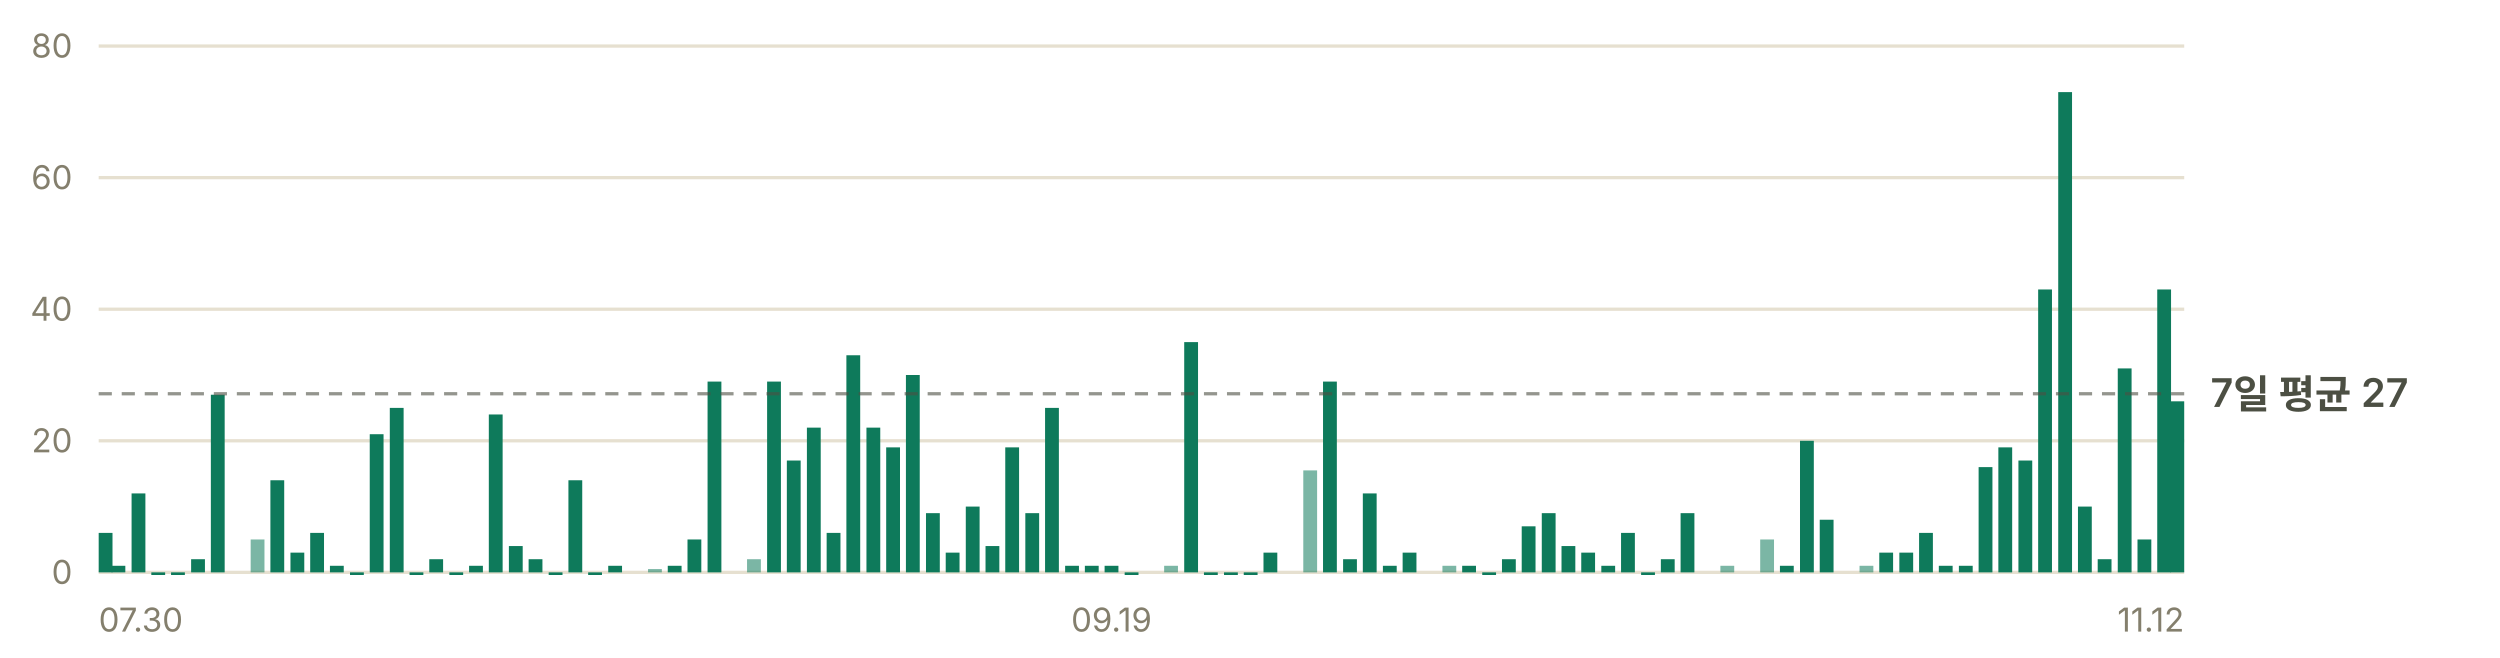
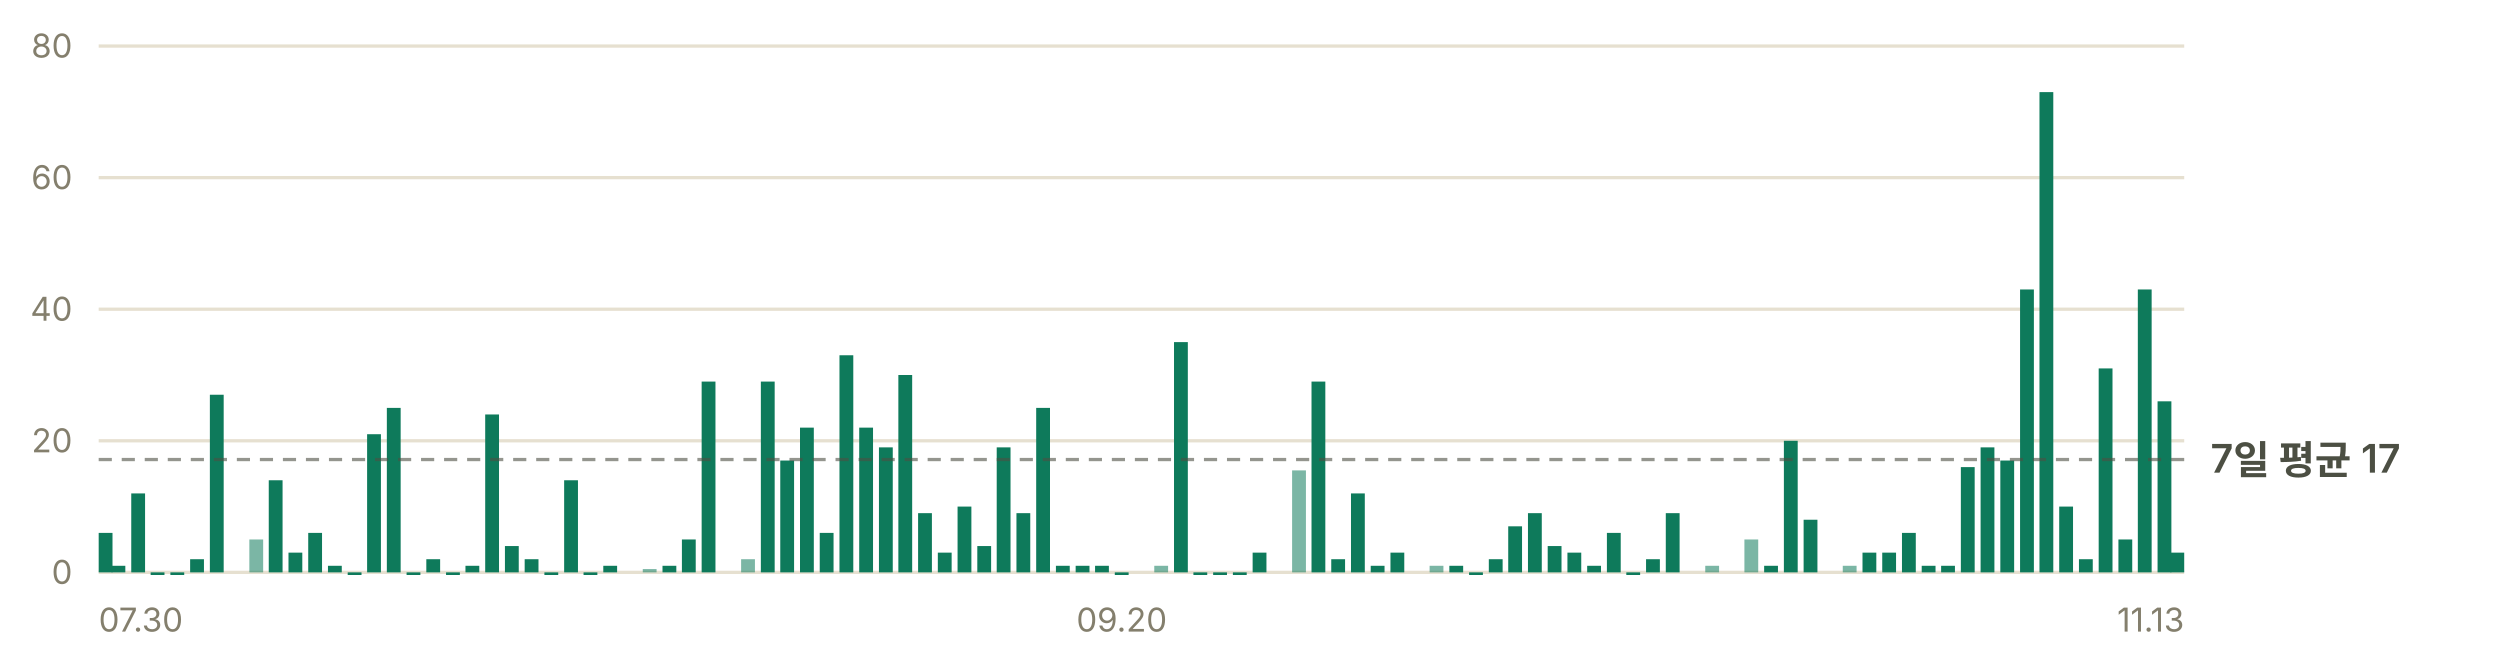
- <svg xmlns="http://www.w3.org/2000/svg" width="760" height="200" viewBox="0 0 760 200" role="img" aria-label="일별 앱 실행 추정 — 최근 7일 평균 하루 27회">
+ <svg xmlns="http://www.w3.org/2000/svg" width="760" height="200" viewBox="0 0 760 200" role="img" aria-label="일별 앱 실행 추정 — 최근 7일 평균 하루 17회">
  <g font-family="-apple-system, BlinkMacSystemFont, 'Segoe UI', 'Malgun Gothic', 'Apple SD Gothic Neo', sans-serif" font-size="11">
    <line x1="30" y1="174.0" x2="664" y2="174.0" stroke="#e6e0d0" stroke-width="1" />
    <text x="22" y="177.5" fill="#847f6d" font-size="10" text-anchor="end">0</text>
    <line x1="30" y1="134.0" x2="664" y2="134.0" stroke="#e6e0d0" stroke-width="1" />
    <text x="22" y="137.5" fill="#847f6d" font-size="10" text-anchor="end">20</text>
    <line x1="30" y1="94.0" x2="664" y2="94.0" stroke="#e6e0d0" stroke-width="1" />
    <text x="22" y="97.5" fill="#847f6d" font-size="10" text-anchor="end">40</text>
    <line x1="30" y1="54.0" x2="664" y2="54.0" stroke="#e6e0d0" stroke-width="1" />
    <text x="22" y="57.5" fill="#847f6d" font-size="10" text-anchor="end">60</text>
    <line x1="30" y1="14.0" x2="664" y2="14.0" stroke="#e6e0d0" stroke-width="1" />
    <text x="22" y="17.5" fill="#847f6d" font-size="10" text-anchor="end">80</text>
    <rect x="30.0" y="162.0" width="4.2" height="12.0" fill="#0e7a5b" />
    <rect x="33.9" y="172.0" width="4.2" height="2.0" fill="#0e7a5b" />
-     <rect x="40.0" y="150.0" width="4.2" height="24.0" fill="#0e7a5b" />
-     <rect x="46.0" y="174.0" width="4.2" height="0.8" fill="#0e7a5b" />
-     <rect x="52.0" y="174.0" width="4.2" height="0.8" fill="#0e7a5b" />
-     <rect x="58.1" y="170.0" width="4.2" height="4.0" fill="#0e7a5b" />
-     <rect x="64.1" y="120.0" width="4.2" height="54.0" fill="#0e7a5b" />
-     <rect x="76.2" y="164.0" width="4.2" height="10.0" fill="#0e7a5b" opacity="0.55" />
-     <rect x="82.2" y="146.0" width="4.2" height="28.0" fill="#0e7a5b" />
-     <rect x="88.3" y="168.0" width="4.2" height="6.0" fill="#0e7a5b" />
-     <rect x="94.3" y="162.0" width="4.2" height="12.0" fill="#0e7a5b" />
-     <rect x="100.3" y="172.0" width="4.2" height="2.0" fill="#0e7a5b" />
-     <rect x="106.4" y="174.0" width="4.2" height="0.8" fill="#0e7a5b" />
-     <rect x="112.4" y="132.0" width="4.2" height="42.0" fill="#0e7a5b" />
-     <rect x="118.5" y="124.0" width="4.2" height="50.0" fill="#0e7a5b" />
-     <rect x="124.5" y="174.0" width="4.2" height="0.8" fill="#0e7a5b" />
-     <rect x="130.5" y="170.0" width="4.2" height="4.0" fill="#0e7a5b" />
-     <rect x="136.6" y="174.0" width="4.2" height="0.8" fill="#0e7a5b" />
-     <rect x="142.6" y="172.0" width="4.2" height="2.0" fill="#0e7a5b" />
-     <rect x="148.6" y="126.0" width="4.2" height="48.0" fill="#0e7a5b" />
-     <rect x="154.7" y="166.0" width="4.2" height="8.0" fill="#0e7a5b" />
-     <rect x="160.7" y="170.0" width="4.2" height="4.0" fill="#0e7a5b" />
-     <rect x="166.8" y="174.0" width="4.2" height="0.8" fill="#0e7a5b" />
-     <rect x="172.8" y="146.0" width="4.2" height="28.0" fill="#0e7a5b" />
-     <rect x="178.8" y="174.0" width="4.2" height="0.8" fill="#0e7a5b" />
-     <rect x="184.9" y="172.0" width="4.2" height="2.0" fill="#0e7a5b" />
-     <rect x="197.0" y="173.0" width="4.2" height="1.0" fill="#0e7a5b" opacity="0.55" />
-     <rect x="203.0" y="172.0" width="4.2" height="2.0" fill="#0e7a5b" />
-     <rect x="209.0" y="164.0" width="4.2" height="10.0" fill="#0e7a5b" />
-     <rect x="215.1" y="116.0" width="4.2" height="58.0" fill="#0e7a5b" />
-     <rect x="227.1" y="170.0" width="4.2" height="4.0" fill="#0e7a5b" opacity="0.55" />
-     <rect x="233.2" y="116.0" width="4.2" height="58.0" fill="#0e7a5b" />
-     <rect x="239.2" y="140.0" width="4.2" height="34.0" fill="#0e7a5b" />
-     <rect x="245.3" y="130.0" width="4.2" height="44.0" fill="#0e7a5b" />
-     <rect x="251.3" y="162.0" width="4.2" height="12.0" fill="#0e7a5b" />
-     <rect x="257.3" y="108.0" width="4.2" height="66.0" fill="#0e7a5b" />
-     <rect x="263.4" y="130.0" width="4.2" height="44.0" fill="#0e7a5b" />
-     <rect x="269.4" y="136.0" width="4.2" height="38.0" fill="#0e7a5b" />
-     <rect x="275.4" y="114.0" width="4.2" height="60.0" fill="#0e7a5b" />
-     <rect x="281.5" y="156.0" width="4.2" height="18.0" fill="#0e7a5b" />
-     <rect x="287.5" y="168.0" width="4.2" height="6.0" fill="#0e7a5b" />
-     <rect x="293.6" y="154.0" width="4.2" height="20.0" fill="#0e7a5b" />
-     <rect x="299.6" y="166.0" width="4.2" height="8.0" fill="#0e7a5b" />
-     <rect x="305.6" y="136.0" width="4.2" height="38.0" fill="#0e7a5b" />
-     <rect x="311.7" y="156.0" width="4.2" height="18.0" fill="#0e7a5b" />
-     <rect x="317.7" y="124.0" width="4.2" height="50.0" fill="#0e7a5b" />
-     <rect x="323.8" y="172.0" width="4.2" height="2.0" fill="#0e7a5b" />
-     <rect x="329.8" y="172.0" width="4.2" height="2.0" fill="#0e7a5b" />
-     <rect x="335.8" y="172.0" width="4.2" height="2.0" fill="#0e7a5b" />
-     <rect x="341.9" y="174.0" width="4.2" height="0.8" fill="#0e7a5b" />
-     <rect x="353.9" y="172.0" width="4.2" height="2.0" fill="#0e7a5b" opacity="0.55" />
-     <rect x="360.0" y="104.0" width="4.2" height="70.0" fill="#0e7a5b" />
-     <rect x="366.0" y="174.0" width="4.2" height="0.8" fill="#0e7a5b" />
-     <rect x="372.1" y="174.0" width="4.2" height="0.8" fill="#0e7a5b" />
-     <rect x="378.1" y="174.0" width="4.2" height="0.8" fill="#0e7a5b" />
-     <rect x="384.1" y="168.0" width="4.2" height="6.0" fill="#0e7a5b" />
-     <rect x="396.2" y="143.0" width="4.2" height="31.0" fill="#0e7a5b" opacity="0.55" />
-     <rect x="402.2" y="116.0" width="4.2" height="58.0" fill="#0e7a5b" />
-     <rect x="408.3" y="170.0" width="4.2" height="4.0" fill="#0e7a5b" />
-     <rect x="414.3" y="150.0" width="4.2" height="24.0" fill="#0e7a5b" />
-     <rect x="420.4" y="172.0" width="4.2" height="2.0" fill="#0e7a5b" />
-     <rect x="426.4" y="168.0" width="4.2" height="6.0" fill="#0e7a5b" />
-     <rect x="438.5" y="172.0" width="4.2" height="2.0" fill="#0e7a5b" opacity="0.55" />
-     <rect x="444.5" y="172.0" width="4.2" height="2.0" fill="#0e7a5b" />
-     <rect x="450.6" y="174.0" width="4.2" height="0.8" fill="#0e7a5b" />
-     <rect x="456.6" y="170.0" width="4.2" height="4.0" fill="#0e7a5b" />
-     <rect x="462.6" y="160.0" width="4.2" height="14.0" fill="#0e7a5b" />
-     <rect x="468.7" y="156.0" width="4.2" height="18.0" fill="#0e7a5b" />
-     <rect x="474.7" y="166.0" width="4.2" height="8.0" fill="#0e7a5b" />
-     <rect x="480.7" y="168.0" width="4.2" height="6.0" fill="#0e7a5b" />
-     <rect x="486.8" y="172.0" width="4.2" height="2.0" fill="#0e7a5b" />
-     <rect x="492.8" y="162.0" width="4.2" height="12.0" fill="#0e7a5b" />
-     <rect x="498.9" y="174.0" width="4.2" height="0.8" fill="#0e7a5b" />
-     <rect x="504.9" y="170.0" width="4.2" height="4.0" fill="#0e7a5b" />
-     <rect x="510.9" y="156.0" width="4.2" height="18.0" fill="#0e7a5b" />
-     <rect x="523.0" y="172.0" width="4.2" height="2.0" fill="#0e7a5b" opacity="0.55" />
-     <rect x="535.1" y="164.0" width="4.2" height="10.0" fill="#0e7a5b" opacity="0.55" />
-     <rect x="541.1" y="172.0" width="4.2" height="2.0" fill="#0e7a5b" />
-     <rect x="547.2" y="134.0" width="4.2" height="40.0" fill="#0e7a5b" />
-     <rect x="553.2" y="158.0" width="4.2" height="16.0" fill="#0e7a5b" />
-     <rect x="565.3" y="172.0" width="4.2" height="2.0" fill="#0e7a5b" opacity="0.55" />
-     <rect x="571.3" y="168.0" width="4.2" height="6.0" fill="#0e7a5b" />
-     <rect x="577.4" y="168.0" width="4.2" height="6.0" fill="#0e7a5b" />
-     <rect x="583.4" y="162.0" width="4.2" height="12.0" fill="#0e7a5b" />
-     <rect x="589.4" y="172.0" width="4.2" height="2.0" fill="#0e7a5b" />
-     <rect x="595.5" y="172.0" width="4.2" height="2.0" fill="#0e7a5b" />
-     <rect x="601.5" y="142.0" width="4.2" height="32.0" fill="#0e7a5b" />
-     <rect x="607.5" y="136.0" width="4.2" height="38.0" fill="#0e7a5b" />
-     <rect x="613.6" y="140.0" width="4.2" height="34.0" fill="#0e7a5b" />
-     <rect x="619.6" y="88.0" width="4.2" height="86.0" fill="#0e7a5b" />
-     <rect x="625.7" y="28.0" width="4.2" height="146.0" fill="#0e7a5b" />
-     <rect x="631.7" y="154.0" width="4.2" height="20.0" fill="#0e7a5b" />
-     <rect x="637.7" y="170.0" width="4.2" height="4.0" fill="#0e7a5b" />
-     <rect x="643.8" y="112.0" width="4.2" height="62.0" fill="#0e7a5b" />
-     <rect x="649.8" y="164.0" width="4.2" height="10.0" fill="#0e7a5b" />
-     <rect x="655.8" y="88.0" width="4.2" height="86.0" fill="#0e7a5b" />
-     <rect x="659.8" y="122.0" width="4.2" height="52.0" fill="#0e7a5b" />
-     <line x1="30" y1="119.7" x2="664" y2="119.7" stroke="#4c4f43" stroke-width="1" stroke-dasharray="4 3" opacity="0.6" />
-     <text x="672" y="123.7" fill="#4c4f43" font-size="12" font-weight="600">7일 평균 27</text>
+     <rect x="39.9" y="150.0" width="4.2" height="24.0" fill="#0e7a5b" />
+     <rect x="45.8" y="174.0" width="4.2" height="0.8" fill="#0e7a5b" />
+     <rect x="51.8" y="174.0" width="4.2" height="0.8" fill="#0e7a5b" />
+     <rect x="57.8" y="170.0" width="4.2" height="4.0" fill="#0e7a5b" />
+     <rect x="63.8" y="120.0" width="4.2" height="54.0" fill="#0e7a5b" />
+     <rect x="75.8" y="164.0" width="4.2" height="10.0" fill="#0e7a5b" opacity="0.55" />
+     <rect x="81.7" y="146.0" width="4.2" height="28.0" fill="#0e7a5b" />
+     <rect x="87.7" y="168.0" width="4.2" height="6.0" fill="#0e7a5b" />
+     <rect x="93.7" y="162.0" width="4.2" height="12.0" fill="#0e7a5b" />
+     <rect x="99.7" y="172.0" width="4.2" height="2.0" fill="#0e7a5b" />
+     <rect x="105.7" y="174.0" width="4.2" height="0.8" fill="#0e7a5b" />
+     <rect x="111.6" y="132.0" width="4.2" height="42.0" fill="#0e7a5b" />
+     <rect x="117.6" y="124.0" width="4.2" height="50.0" fill="#0e7a5b" />
+     <rect x="123.6" y="174.0" width="4.2" height="0.8" fill="#0e7a5b" />
+     <rect x="129.6" y="170.0" width="4.2" height="4.0" fill="#0e7a5b" />
+     <rect x="135.6" y="174.0" width="4.2" height="0.8" fill="#0e7a5b" />
+     <rect x="141.5" y="172.0" width="4.2" height="2.0" fill="#0e7a5b" />
+     <rect x="147.5" y="126.0" width="4.2" height="48.0" fill="#0e7a5b" />
+     <rect x="153.5" y="166.0" width="4.2" height="8.0" fill="#0e7a5b" />
+     <rect x="159.5" y="170.0" width="4.2" height="4.0" fill="#0e7a5b" />
+     <rect x="165.5" y="174.0" width="4.2" height="0.8" fill="#0e7a5b" />
+     <rect x="171.5" y="146.0" width="4.2" height="28.0" fill="#0e7a5b" />
+     <rect x="177.4" y="174.0" width="4.2" height="0.8" fill="#0e7a5b" />
+     <rect x="183.4" y="172.0" width="4.2" height="2.0" fill="#0e7a5b" />
+     <rect x="195.4" y="173.0" width="4.2" height="1.0" fill="#0e7a5b" opacity="0.55" />
+     <rect x="201.4" y="172.0" width="4.2" height="2.0" fill="#0e7a5b" />
+     <rect x="207.3" y="164.0" width="4.2" height="10.0" fill="#0e7a5b" />
+     <rect x="213.3" y="116.0" width="4.2" height="58.0" fill="#0e7a5b" />
+     <rect x="225.3" y="170.0" width="4.2" height="4.0" fill="#0e7a5b" opacity="0.55" />
+     <rect x="231.3" y="116.0" width="4.2" height="58.0" fill="#0e7a5b" />
+     <rect x="237.2" y="140.0" width="4.2" height="34.0" fill="#0e7a5b" />
+     <rect x="243.2" y="130.0" width="4.2" height="44.0" fill="#0e7a5b" />
+     <rect x="249.2" y="162.0" width="4.2" height="12.0" fill="#0e7a5b" />
+     <rect x="255.2" y="108.0" width="4.2" height="66.0" fill="#0e7a5b" />
+     <rect x="261.2" y="130.0" width="4.2" height="44.0" fill="#0e7a5b" />
+     <rect x="267.2" y="136.0" width="4.2" height="38.0" fill="#0e7a5b" />
+     <rect x="273.1" y="114.0" width="4.2" height="60.0" fill="#0e7a5b" />
+     <rect x="279.1" y="156.0" width="4.2" height="18.0" fill="#0e7a5b" />
+     <rect x="285.1" y="168.0" width="4.2" height="6.0" fill="#0e7a5b" />
+     <rect x="291.1" y="154.0" width="4.2" height="20.0" fill="#0e7a5b" />
+     <rect x="297.1" y="166.0" width="4.2" height="8.0" fill="#0e7a5b" />
+     <rect x="303.0" y="136.0" width="4.2" height="38.0" fill="#0e7a5b" />
+     <rect x="309.0" y="156.0" width="4.2" height="18.0" fill="#0e7a5b" />
+     <rect x="315.0" y="124.0" width="4.2" height="50.0" fill="#0e7a5b" />
+     <rect x="321.0" y="172.0" width="4.2" height="2.0" fill="#0e7a5b" />
+     <rect x="327.0" y="172.0" width="4.2" height="2.0" fill="#0e7a5b" />
+     <rect x="332.9" y="172.0" width="4.2" height="2.0" fill="#0e7a5b" />
+     <rect x="338.9" y="174.0" width="4.2" height="0.8" fill="#0e7a5b" />
+     <rect x="350.9" y="172.0" width="4.2" height="2.0" fill="#0e7a5b" opacity="0.55" />
+     <rect x="356.9" y="104.0" width="4.2" height="70.0" fill="#0e7a5b" />
+     <rect x="362.8" y="174.0" width="4.2" height="0.8" fill="#0e7a5b" />
+     <rect x="368.8" y="174.0" width="4.2" height="0.8" fill="#0e7a5b" />
+     <rect x="374.8" y="174.0" width="4.2" height="0.8" fill="#0e7a5b" />
+     <rect x="380.8" y="168.0" width="4.2" height="6.0" fill="#0e7a5b" />
+     <rect x="392.8" y="143.0" width="4.2" height="31.0" fill="#0e7a5b" opacity="0.55" />
+     <rect x="398.7" y="116.0" width="4.2" height="58.0" fill="#0e7a5b" />
+     <rect x="404.7" y="170.0" width="4.2" height="4.0" fill="#0e7a5b" />
+     <rect x="410.7" y="150.0" width="4.2" height="24.0" fill="#0e7a5b" />
+     <rect x="416.7" y="172.0" width="4.2" height="2.0" fill="#0e7a5b" />
+     <rect x="422.7" y="168.0" width="4.2" height="6.0" fill="#0e7a5b" />
+     <rect x="434.6" y="172.0" width="4.2" height="2.0" fill="#0e7a5b" opacity="0.55" />
+     <rect x="440.6" y="172.0" width="4.2" height="2.0" fill="#0e7a5b" />
+     <rect x="446.6" y="174.0" width="4.2" height="0.8" fill="#0e7a5b" />
+     <rect x="452.6" y="170.0" width="4.2" height="4.0" fill="#0e7a5b" />
+     <rect x="458.5" y="160.0" width="4.2" height="14.0" fill="#0e7a5b" />
+     <rect x="464.5" y="156.0" width="4.2" height="18.0" fill="#0e7a5b" />
+     <rect x="470.5" y="166.0" width="4.2" height="8.0" fill="#0e7a5b" />
+     <rect x="476.5" y="168.0" width="4.2" height="6.0" fill="#0e7a5b" />
+     <rect x="482.5" y="172.0" width="4.2" height="2.0" fill="#0e7a5b" />
+     <rect x="488.5" y="162.0" width="4.2" height="12.0" fill="#0e7a5b" />
+     <rect x="494.4" y="174.0" width="4.2" height="0.8" fill="#0e7a5b" />
+     <rect x="500.4" y="170.0" width="4.2" height="4.0" fill="#0e7a5b" />
+     <rect x="506.4" y="156.0" width="4.2" height="18.0" fill="#0e7a5b" />
+     <rect x="518.4" y="172.0" width="4.2" height="2.0" fill="#0e7a5b" opacity="0.55" />
+     <rect x="530.3" y="164.0" width="4.2" height="10.0" fill="#0e7a5b" opacity="0.55" />
+     <rect x="536.3" y="172.0" width="4.2" height="2.0" fill="#0e7a5b" />
+     <rect x="542.3" y="134.0" width="4.2" height="40.0" fill="#0e7a5b" />
+     <rect x="548.3" y="158.0" width="4.2" height="16.0" fill="#0e7a5b" />
+     <rect x="560.2" y="172.0" width="4.2" height="2.0" fill="#0e7a5b" opacity="0.55" />
+     <rect x="566.2" y="168.0" width="4.2" height="6.0" fill="#0e7a5b" />
+     <rect x="572.2" y="168.0" width="4.2" height="6.0" fill="#0e7a5b" />
+     <rect x="578.2" y="162.0" width="4.2" height="12.0" fill="#0e7a5b" />
+     <rect x="584.2" y="172.0" width="4.2" height="2.0" fill="#0e7a5b" />
+     <rect x="590.1" y="172.0" width="4.2" height="2.0" fill="#0e7a5b" />
+     <rect x="596.1" y="142.0" width="4.2" height="32.0" fill="#0e7a5b" />
+     <rect x="602.1" y="136.0" width="4.2" height="38.0" fill="#0e7a5b" />
+     <rect x="608.1" y="140.0" width="4.2" height="34.0" fill="#0e7a5b" />
+     <rect x="614.1" y="88.0" width="4.2" height="86.0" fill="#0e7a5b" />
+     <rect x="620.0" y="28.0" width="4.2" height="146.0" fill="#0e7a5b" />
+     <rect x="626.0" y="154.0" width="4.2" height="20.0" fill="#0e7a5b" />
+     <rect x="632.0" y="170.0" width="4.2" height="4.0" fill="#0e7a5b" />
+     <rect x="638.0" y="112.0" width="4.2" height="62.0" fill="#0e7a5b" />
+     <rect x="644.0" y="164.0" width="4.2" height="10.0" fill="#0e7a5b" />
+     <rect x="649.9" y="88.0" width="4.2" height="86.0" fill="#0e7a5b" />
+     <rect x="655.9" y="122.0" width="4.2" height="52.0" fill="#0e7a5b" />
+     <rect x="659.8" y="168.0" width="4.2" height="6.0" fill="#0e7a5b" />
+     <line x1="30" y1="139.7" x2="664" y2="139.7" stroke="#4c4f43" stroke-width="1" stroke-dasharray="4 3" opacity="0.6" />
+     <text x="672" y="143.7" fill="#4c4f43" font-size="12" font-weight="600">7일 평균 17</text>
    <text x="30.0" y="192" fill="#847f6d" font-size="10" text-anchor="start">07.30</text>
-     <text x="337.9" y="192" fill="#847f6d" font-size="10" text-anchor="middle">09.19</text>
-     <text x="664.0" y="192" fill="#847f6d" font-size="10" text-anchor="end">11.12</text>
+     <text x="341.0" y="192" fill="#847f6d" font-size="10" text-anchor="middle">09.20</text>
+     <text x="664.0" y="192" fill="#847f6d" font-size="10" text-anchor="end">11.13</text>
  </g>
</svg>
